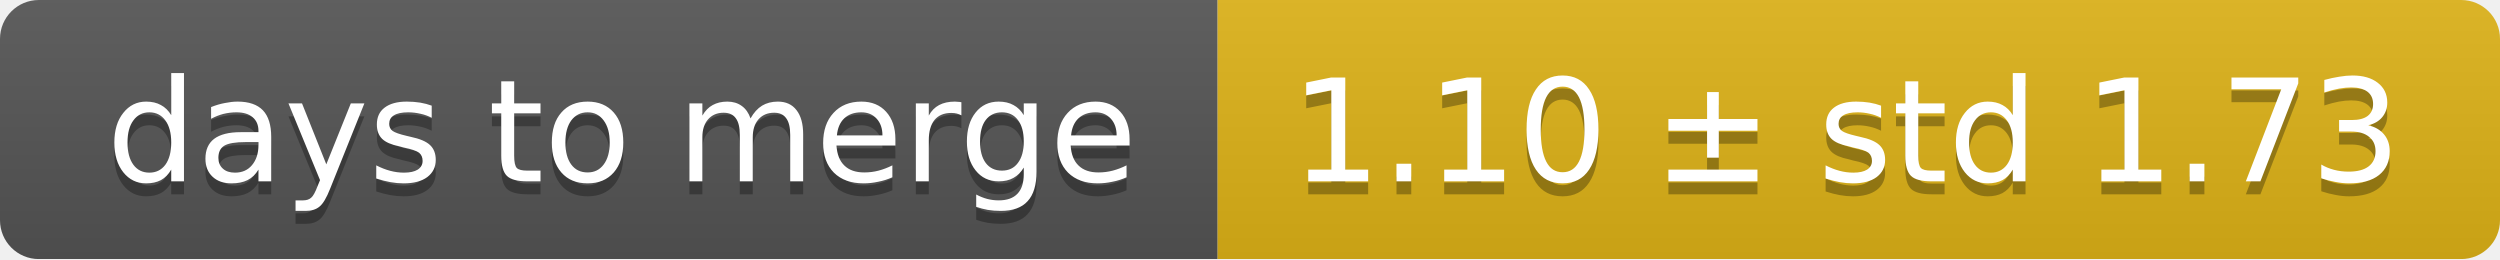
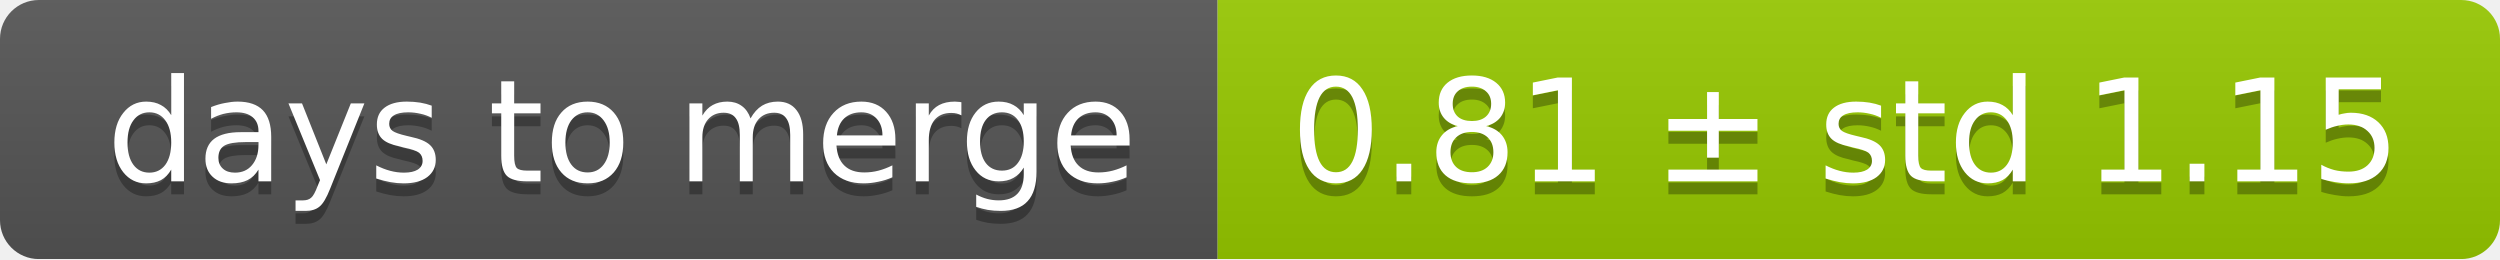
<svg xmlns="http://www.w3.org/2000/svg" width="193" height="20">
  <linearGradient id="smooth" x2="0" y2="100%">
    <stop offset="0" stop-color="#bbb" stop-opacity=".1" />
    <stop offset="1" stop-opacity=".1" />
  </linearGradient>
  <mask id="round">
    <rect width="193" height="20" rx="3" fill="#fff" />
  </mask>
  <g mask="url(#round)">
    <rect width="94" height="20" fill="#555" />
-     <rect x="94" width="99" height="20" fill="#dfb317" />
+     <rect x="94" width="99" height="20" fill="#97ca00" />
    <rect width="193" height="20" fill="url(#smooth)" />
  </g>
  <g fill="#fff" text-anchor="middle" font-family="DejaVu Sans,Verdana,Geneva,sans-serif" font-size="11">
    <text x="48" y="15" fill="#010101" fill-opacity=".3">days to merge</text>
    <text x="48" y="14">days to merge</text>
-     <text x="142.5" y="15" fill="#010101" fill-opacity=".3">1.10 ± std 1.73</text>
-     <text x="142.5" y="14">1.10 ± std 1.73</text>
+     <text x="142.5" y="15" fill="#010101" fill-opacity=".3">0.81 ± std 1.15</text>
+     <text x="142.5" y="14">0.81 ± std 1.15</text>
  </g>
</svg>
